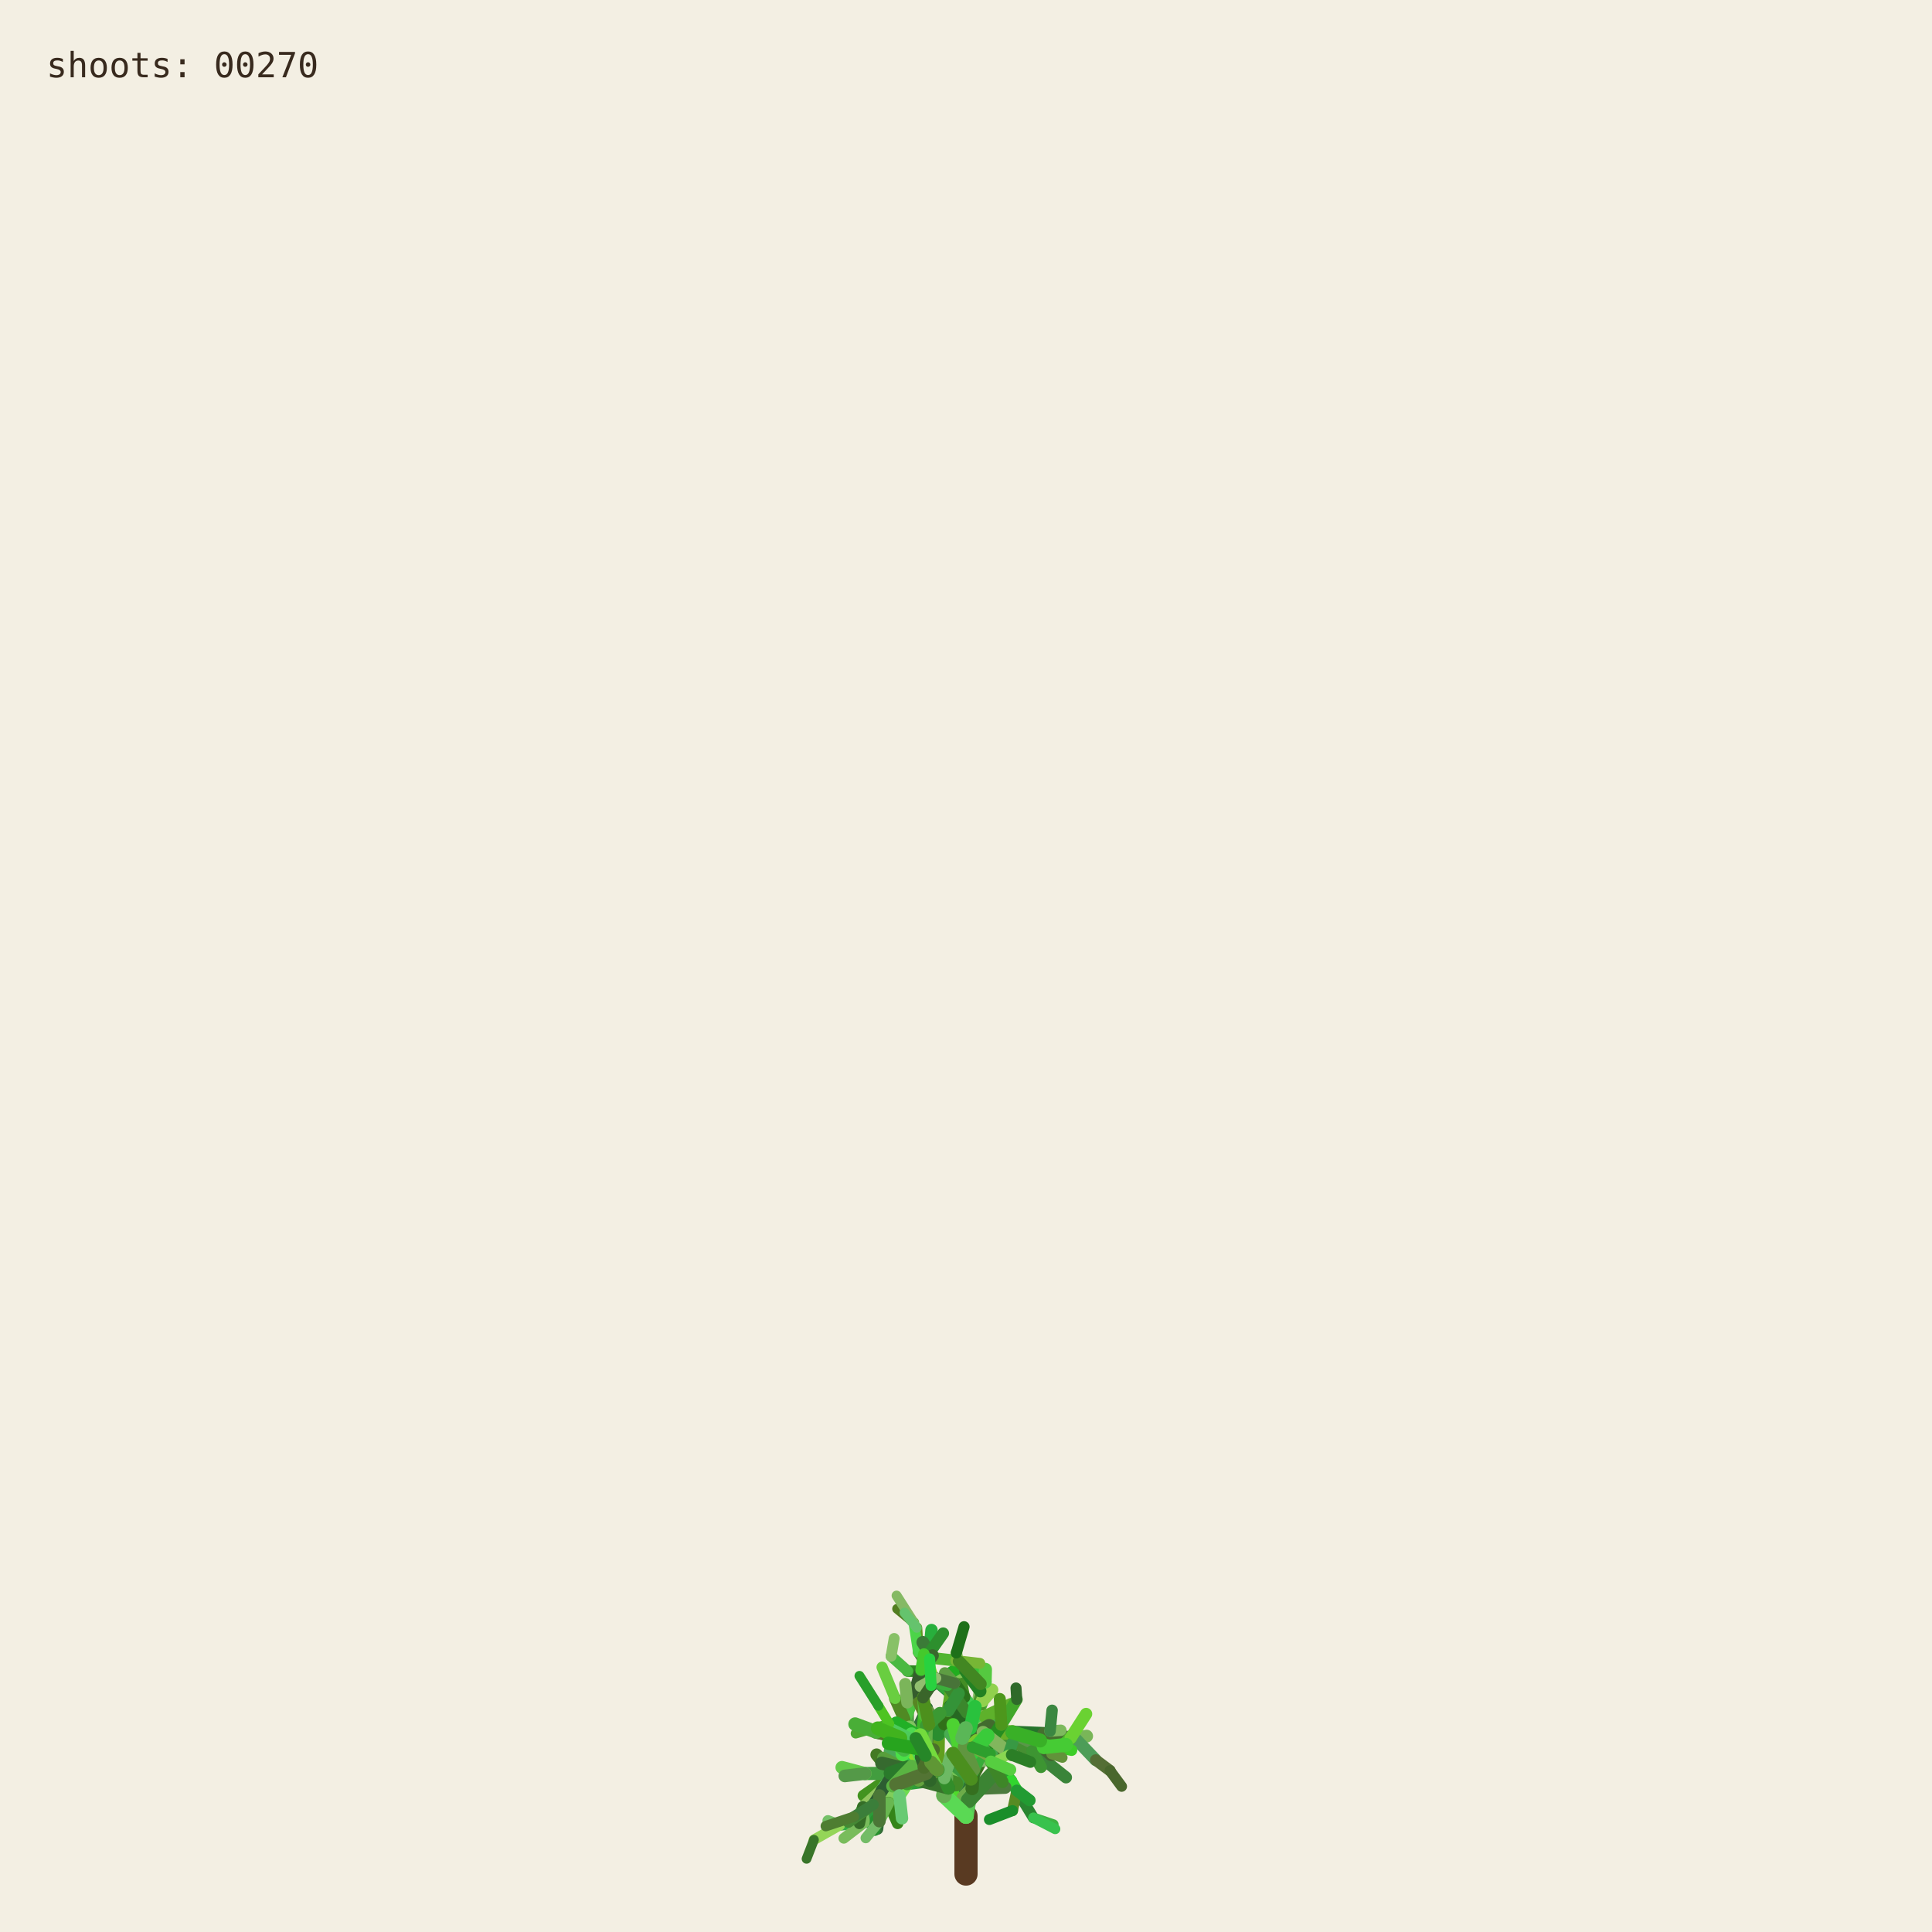
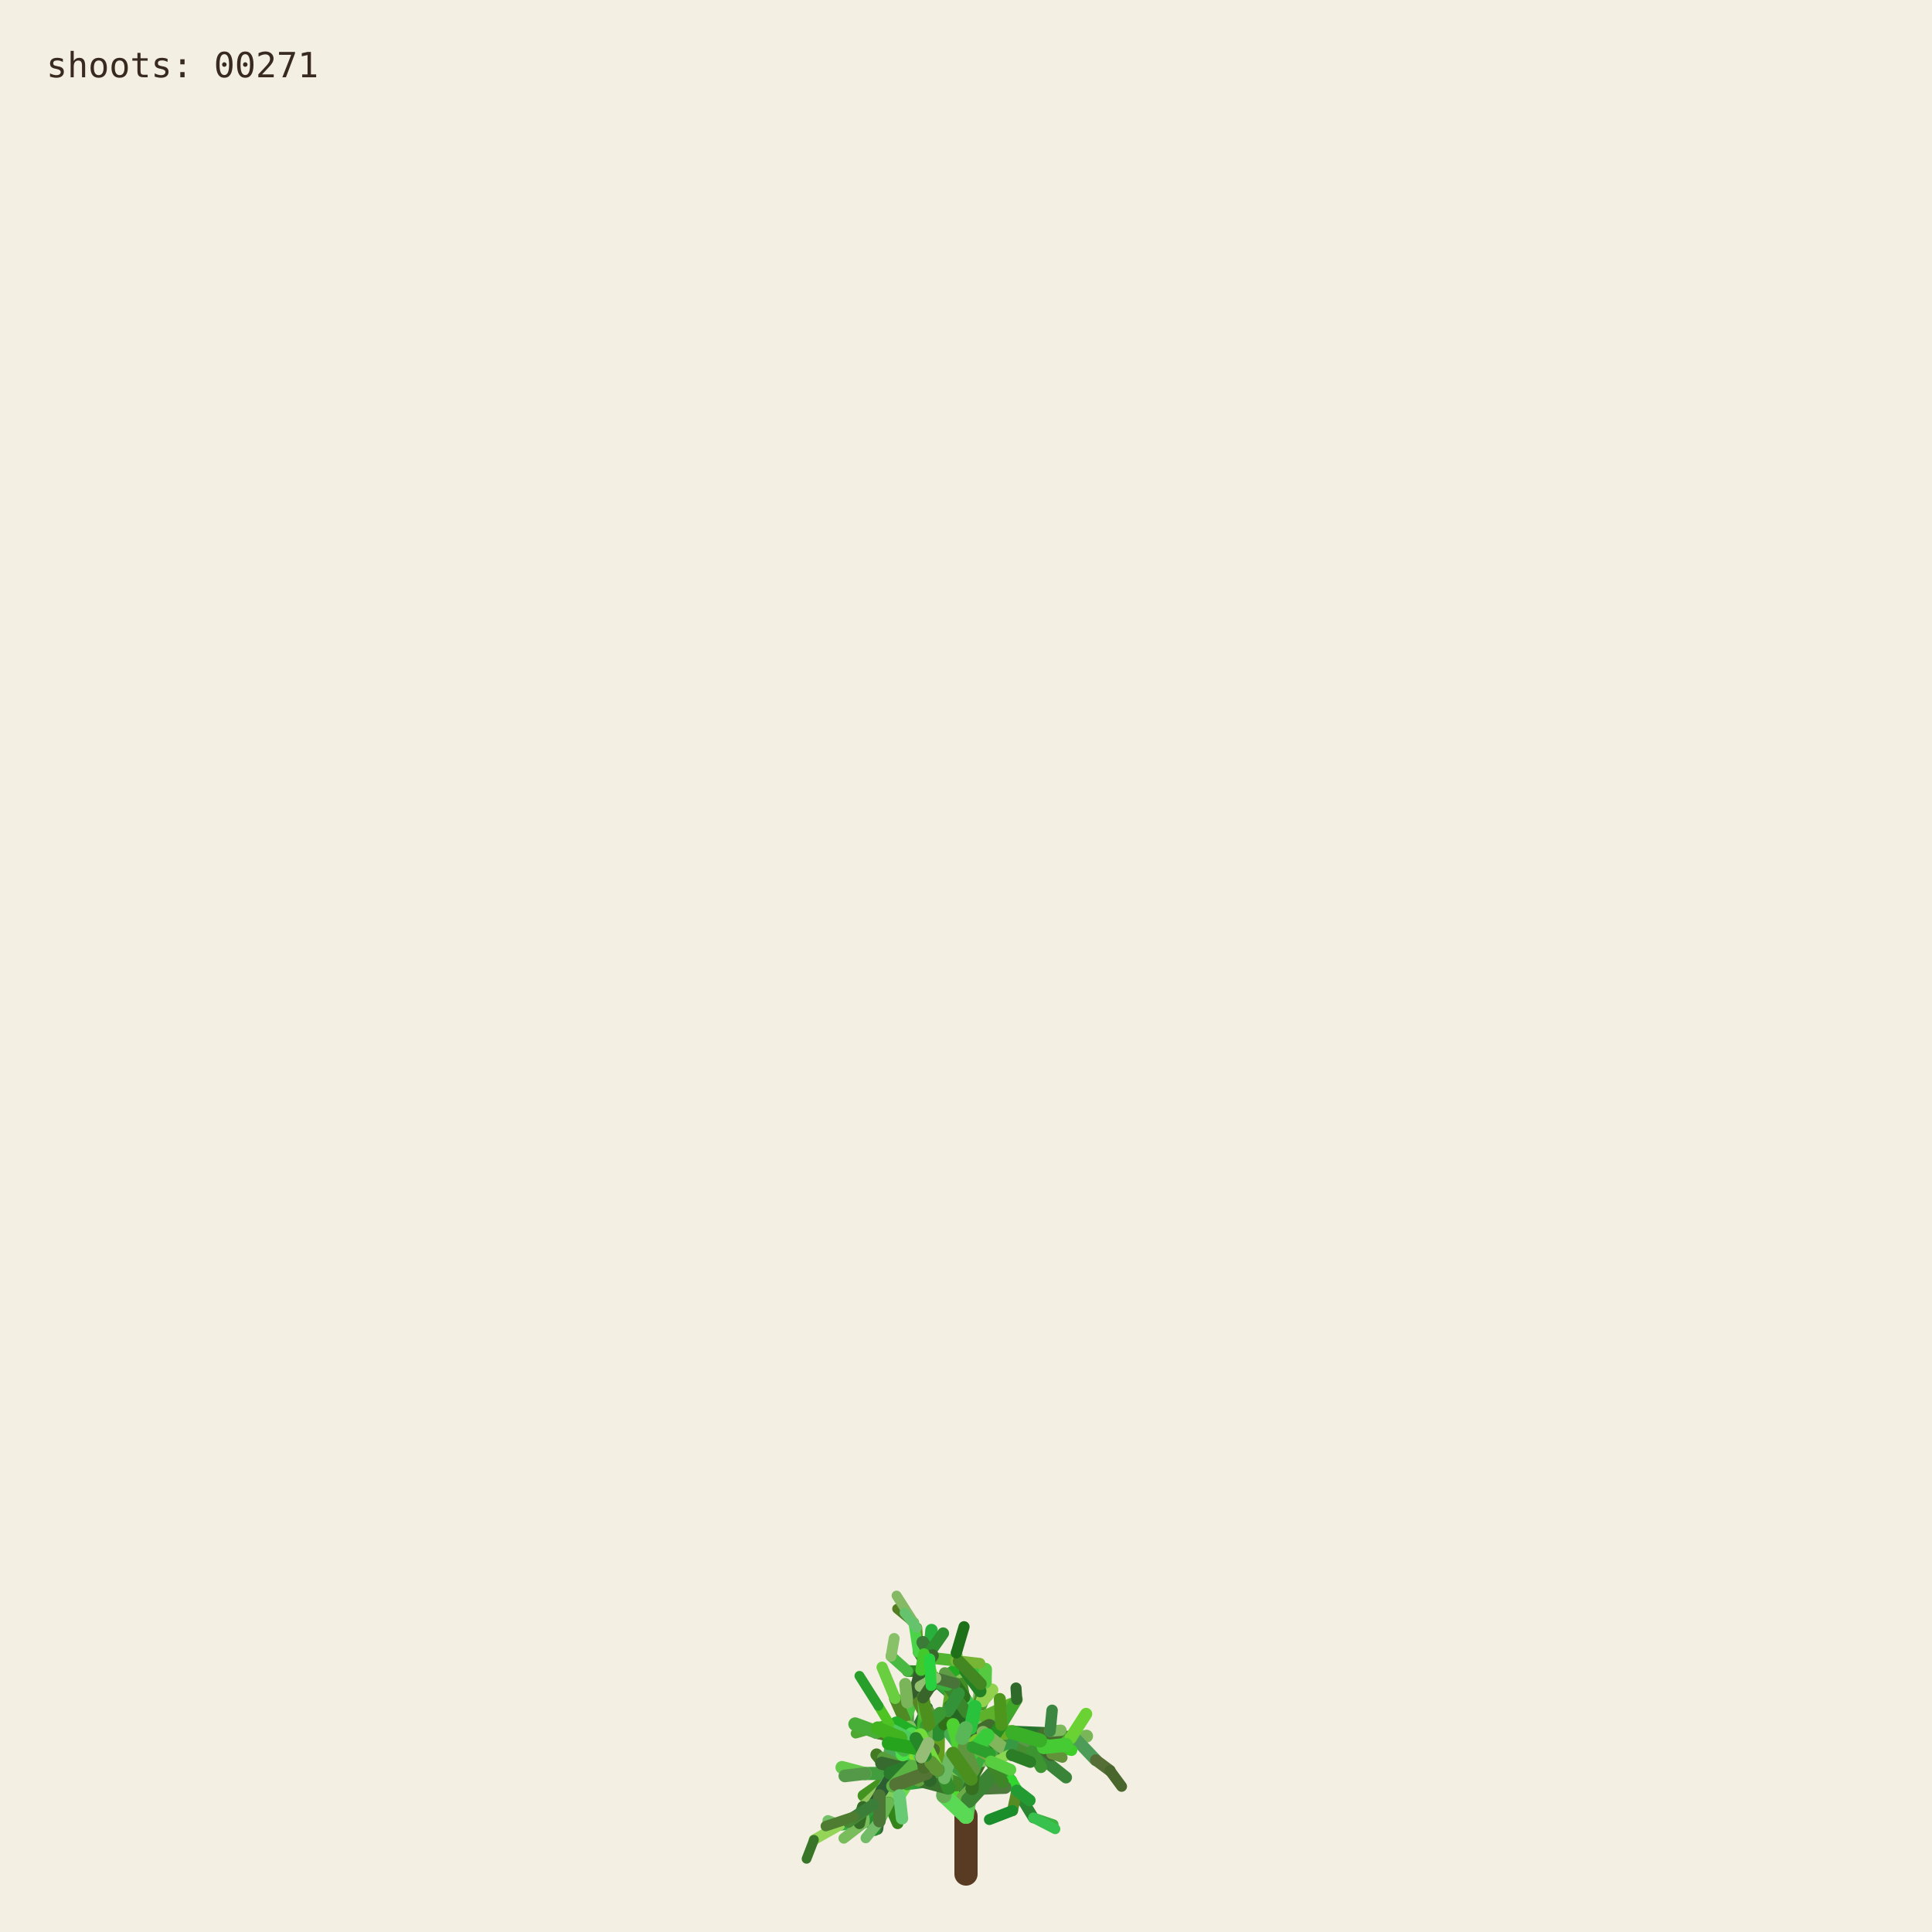
<svg xmlns="http://www.w3.org/2000/svg" viewBox="0 0 1000 1000" role="img" aria-labelledby="title desc">
  <rect width="1000" height="1000" fill="#f3efe3" />
  <g fill="none" stroke-linecap="round">
    <path d="M500 970 L500 940" stroke="#593a22" stroke-width="12" />
    <path d="M500.000 940.000 L494.591 923.254" stroke="hsl(89 50% 51%)" stroke-width="8.067" data-shoot="1" />
    <path d="M500.000 940.000 L498.548 930.480" stroke="hsl(108 42% 32%)" stroke-width="7.603" data-shoot="2" />
    <path d="M494.591 923.254 L485.237 916.016" stroke="hsl(129 39% 53%)" stroke-width="7.427" data-shoot="3" />
    <path d="M498.548 930.480 L502.606 920.794" stroke="hsl(125 41% 32%)" stroke-width="7.235" data-shoot="4" />
    <path d="M502.606 920.794 L496.770 905.343" stroke="hsl(93 34% 43%)" stroke-width="7.253" data-shoot="5" />
    <path d="M494.591 923.254 L497.365 909.040" stroke="hsl(116 35% 60%)" stroke-width="8.012" data-shoot="6" />
    <path d="M485.237 916.016 L485.497 897.710" stroke="hsl(89 69% 37%)" stroke-width="7.213" data-shoot="7" />
    <path d="M496.770 905.343 L501.215 895.004" stroke="hsl(92 66% 60%)" stroke-width="7.141" data-shoot="8" />
    <path d="M497.365 909.040 L506.164 896.866" stroke="hsl(126 59% 38%)" stroke-width="8.073" data-shoot="9" />
    <path d="M501.215 895.004 L510.832 888.548" stroke="hsl(91 35% 42%)" stroke-width="6.879" data-shoot="10" />
    <path d="M485.497 897.710 L493.416 891.622" stroke="hsl(104 36% 49%)" stroke-width="7.124" data-shoot="11" />
    <path d="M500.000 940.000 L490.927 925.443" stroke="hsl(108 70% 51%)" stroke-width="7.399" data-shoot="12" />
    <path d="M485.237 916.016 L479.157 913.325" stroke="hsl(112 69% 34%)" stroke-width="7.149" data-shoot="13" />
    <path d="M490.927 925.443 L481.351 921.527" stroke="hsl(111 58% 32%)" stroke-width="6.945" data-shoot="14" />
    <path d="M498.548 930.480 L503.173 925.799" stroke="hsl(98 40% 48%)" stroke-width="6.990" data-shoot="15" />
    <path d="M496.770 905.343 L505.035 888.845" stroke="hsl(101 68% 48%)" stroke-width="6.979" data-shoot="16" />
    <path d="M493.416 891.622 L508.817 896.643" stroke="hsl(128 70% 39%)" stroke-width="6.561" data-shoot="17" />
    <path d="M479.157 913.325 L469.750 899.500" stroke="hsl(95 57% 50%)" stroke-width="7.139" data-shoot="18" />
    <path d="M505.035 888.845 L508.436 880.301" stroke="hsl(98 53% 41%)" stroke-width="6.832" data-shoot="19" />
    <path d="M501.215 895.004 L501.550 888.479" stroke="hsl(112 68% 42%)" stroke-width="6.773" data-shoot="20" />
    <path d="M485.237 916.016 L479.029 908.697" stroke="hsl(100 57% 53%)" stroke-width="6.945" data-shoot="21" />
    <path d="M502.606 920.794 L496.127 911.207" stroke="hsl(123 62% 40%)" stroke-width="6.865" data-shoot="22" />
    <path d="M496.127 911.207 L497.635 896.782" stroke="hsl(93 65% 34%)" stroke-width="6.505" data-shoot="23" />
    <path d="M494.591 923.254 L500.793 909.571" stroke="hsl(113 71% 34%)" stroke-width="7.895" data-shoot="24" />
    <path d="M485.237 916.016 L479.462 917.793" stroke="hsl(99 66% 28%)" stroke-width="7.154" data-shoot="25" />
    <path d="M485.237 916.016 L473.231 912.147" stroke="hsl(93 38% 42%)" stroke-width="6.997" data-shoot="26" />
    <path d="M485.237 916.016 L473.737 913.680" stroke="hsl(114 35% 58%)" stroke-width="6.828" data-shoot="27" />
    <path d="M497.635 896.782 L497.395 881.015" stroke="hsl(110 56% 51%)" stroke-width="6.336" data-shoot="28" />
    <path d="M469.750 899.500 L453.522 896.436" stroke="hsl(121 37% 46%)" stroke-width="7.140" data-shoot="29" />
    <path d="M481.351 921.527 L469.530 923.105" stroke="hsl(126 55% 40%)" stroke-width="6.995" data-shoot="30" />
    <path d="M505.035 888.845 L499.035 878.436" stroke="hsl(88 42% 31%)" stroke-width="6.545" data-shoot="31" />
    <path d="M502.606 920.794 L507.653 911.330" stroke="hsl(99 57% 28%)" stroke-width="6.856" data-shoot="32" />
    <path d="M481.351 921.527 L478.279 914.724" stroke="hsl(122 35% 29%)" stroke-width="6.742" data-shoot="33" />
    <path d="M508.817 896.643 L522.168 900.369" stroke="hsl(122 67% 50%)" stroke-width="6.210" data-shoot="34" />
    <path d="M479.029 908.697 L477.185 899.261" stroke="hsl(124 64% 35%)" stroke-width="6.693" data-shoot="35" />
    <path d="M494.591 923.254 L498.563 913.442" stroke="hsl(122 45% 42%)" stroke-width="7.987" data-shoot="36" />
    <path d="M473.737 913.680 L467.283 915.265" stroke="hsl(125 60% 37%)" stroke-width="6.814" data-shoot="37" />
    <path d="M481.351 921.527 L469.226 908.135" stroke="hsl(113 69% 37%)" stroke-width="6.660" data-shoot="38" />
    <path d="M473.231 912.147 L461.374 919.424" stroke="hsl(100 70% 60%)" stroke-width="6.453" data-shoot="39" />
    <path d="M497.635 896.782 L500.334 886.420" stroke="hsl(108 47% 53%)" stroke-width="6.302" data-shoot="40" />
    <path d="M467.283 915.265 L455.168 929.331" stroke="hsl(120 40% 35%)" stroke-width="6.786" data-shoot="41" />
    <path d="M508.817 896.643 L512.869 911.725" stroke="hsl(110 63% 40%)" stroke-width="6.518" data-shoot="42" />
    <path d="M496.127 911.207 L497.987 905.795" stroke="hsl(115 70% 35%)" stroke-width="6.363" data-shoot="43" />
    <path d="M507.653 911.330 L512.674 910.357" stroke="hsl(104 36% 57%)" stroke-width="6.747" data-shoot="44" />
    <path d="M479.157 913.325 L470.181 917.185" stroke="hsl(95 64% 53%)" stroke-width="6.833" data-shoot="45" />
    <path d="M469.750 899.500 L469.633 881.151" stroke="hsl(111 38% 45%)" stroke-width="6.815" data-shoot="46" />
    <path d="M479.029 908.697 L480.879 892.655" stroke="hsl(102 44% 35%)" stroke-width="6.467" data-shoot="47" />
    <path d="M500.334 886.420 L507.457 881.593" stroke="hsl(118 47% 56%)" stroke-width="6.197" data-shoot="48" />
    <path d="M461.374 919.424 L446.935 929.431" stroke="hsl(102 65% 35%)" stroke-width="6.069" data-shoot="49" />
    <path d="M508.436 880.301 L507.585 871.602" stroke="hsl(97 61% 57%)" stroke-width="6.448" data-shoot="50" />
    <path d="M512.674 910.357 L523.304 921.702" stroke="hsl(122 61% 39%)" stroke-width="6.341" data-shoot="51" />
    <path d="M500.000 940.000 L501.279 931.882" stroke="hsl(118 51% 56%)" stroke-width="7.998" data-shoot="52" />
    <path d="M499.035 878.436 L496.590 865.625" stroke="hsl(103 58% 35%)" stroke-width="6.115" data-shoot="53" />
    <path d="M485.497 897.710 L488.970 892.287" stroke="hsl(123 54% 36%)" stroke-width="7.087" data-shoot="54" />
    <path d="M496.590 865.625 L495.009 855.557" stroke="hsl(97 49% 56%)" stroke-width="6.061" data-shoot="55" />
    <path d="M469.633 881.151 L484.418 870.623" stroke="hsl(128 48% 30%)" stroke-width="6.659" data-shoot="56" />
    <path d="M485.237 916.016 L477.752 911.974" stroke="hsl(90 58% 50%)" stroke-width="6.898" data-shoot="57" />
    <path d="M498.563 913.442 L502.383 908.863" stroke="hsl(97 61% 59%)" stroke-width="7.688" data-shoot="58" />
    <path d="M479.157 913.325 L464.639 921.037" stroke="hsl(94 69% 32%)" stroke-width="6.531" data-shoot="59" />
    <path d="M478.279 914.724 L471.794 900.929" stroke="hsl(117 71% 29%)" stroke-width="6.231" data-shoot="60" />
    <path d="M522.168 900.369 L536.734 901.964" stroke="hsl(111 46% 60%)" stroke-width="6.038" data-shoot="61" />
    <path d="M471.794 900.929 L465.848 895.170" stroke="hsl(103 40% 56%)" stroke-width="5.768" data-shoot="62" />
    <path d="M469.750 899.500 L468.128 889.982" stroke="hsl(93 64% 30%)" stroke-width="6.667" data-shoot="63" />
    <path d="M477.185 899.261 L475.657 893.582" stroke="hsl(113 52% 40%)" stroke-width="6.319" data-shoot="64" />
    <path d="M479.029 908.697 L474.737 903.891" stroke="hsl(93 52% 43%)" stroke-width="6.709" data-shoot="65" />
    <path d="M523.304 921.702 L526.314 926.781" stroke="hsl(119 67% 51%)" stroke-width="6.166" data-shoot="66" />
    <path d="M505.035 888.845 L507.387 875.338" stroke="hsl(96 40% 59%)" stroke-width="6.739" data-shoot="67" />
    <path d="M522.168 900.369 L537.413 908.545" stroke="hsl(99 61% 27%)" stroke-width="6.155" data-shoot="68" />
    <path d="M497.395 881.015 L483.011 868.683" stroke="hsl(129 53% 36%)" stroke-width="6.314" data-shoot="69" />
    <path d="M522.168 900.369 L534.219 906.339" stroke="hsl(108 48% 38%)" stroke-width="6.199" data-shoot="70" />
    <path d="M493.416 891.622 L507.262 882.093" stroke="hsl(127 63% 43%)" stroke-width="6.826" data-shoot="71" />
    <path d="M502.383 908.863 L508.238 907.761" stroke="hsl(99 66% 30%)" stroke-width="7.032" data-shoot="72" />
    <path d="M508.817 896.643 L514.829 892.790" stroke="hsl(125 40% 46%)" stroke-width="6.585" data-shoot="73" />
    <path d="M468.128 889.982 L473.133 877.764" stroke="hsl(115 52% 51%)" stroke-width="6.671" data-shoot="74" />
    <path d="M465.848 895.170 L460.313 892.280" stroke="hsl(102 70% 44%)" stroke-width="5.549" data-shoot="75" />
    <path d="M468.128 889.982 L463.284 879.089" stroke="hsl(94 59% 34%)" stroke-width="6.302" data-shoot="76" />
    <path d="M461.374 919.424 L456.357 926.300" stroke="hsl(126 42% 53%)" stroke-width="6.125" data-shoot="77" />
    <path d="M483.011 868.683 L476.458 865.059" stroke="hsl(124 68% 42%)" stroke-width="6.199" data-shoot="78" />
    <path d="M455.168 929.331 L454.837 939.862" stroke="hsl(125 68% 35%)" stroke-width="6.316" data-shoot="79" />
    <path d="M534.219 906.339 L550.383 905.736" stroke="hsl(112 63% 35%)" stroke-width="5.969" data-shoot="80" />
    <path d="M470.181 917.185 L459.860 933.116" stroke="hsl(100 53% 58%)" stroke-width="6.224" data-shoot="81" />
    <path d="M497.395 881.015 L484.197 869.260" stroke="hsl(122 53% 43%)" stroke-width="5.862" data-shoot="82" />
    <path d="M536.734 901.964 L543.504 896.023" stroke="hsl(116 68% 27%)" stroke-width="5.871" data-shoot="83" />
    <path d="M476.458 865.059 L469.801 864.922" stroke="hsl(112 62% 33%)" stroke-width="6.006" data-shoot="84" />
    <path d="M506.164 896.866 L524.059 896.699" stroke="hsl(91 64% 42%)" stroke-width="7.575" data-shoot="85" />
    <path d="M485.237 916.016 L472.910 908.590" stroke="hsl(102 57% 31%)" stroke-width="6.875" data-shoot="86" />
    <path d="M469.530 923.105 L465.520 929.278" stroke="hsl(107 67% 59%)" stroke-width="6.616" data-shoot="87" />
    <path d="M505.035 888.845 L509.868 870.612" stroke="hsl(101 57% 37%)" stroke-width="6.791" data-shoot="88" />
    <path d="M493.416 891.622 L509.951 888.485" stroke="hsl(92 44% 58%)" stroke-width="6.812" data-shoot="89" />
    <path d="M503.173 925.799 L520.191 925.155" stroke="hsl(105 34% 36%)" stroke-width="6.682" data-shoot="90" />
    <path d="M474.737 903.891 L466.772 894.583" stroke="hsl(116 48% 51%)" stroke-width="6.158" data-shoot="91" />
    <path d="M484.197 869.260 L475.358 855.233" stroke="hsl(100 34% 37%)" stroke-width="5.647" data-shoot="92" />
    <path d="M505.035 888.845 L500.829 880.951" stroke="hsl(127 58% 52%)" stroke-width="6.474" data-shoot="93" />
    <path d="M479.157 913.325 L471.905 914.367" stroke="hsl(125 48% 52%)" stroke-width="6.716" data-shoot="94" />
    <path d="M501.279 931.882 L513.403 918.671" stroke="hsl(114 44% 36%)" stroke-width="7.978" data-shoot="95" />
    <path d="M524.059 896.699 L540.269 904.338" stroke="hsl(108 35% 44%)" stroke-width="7.297" data-shoot="96" />
    <path d="M524.059 896.699 L540.170 897.356" stroke="hsl(125 52% 30%)" stroke-width="6.964" data-shoot="97" />
    <path d="M497.635 896.782 L497.191 889.399" stroke="hsl(88 69% 31%)" stroke-width="6.119" data-shoot="98" />
    <path d="M508.436 880.301 L513.376 874.721" stroke="hsl(89 59% 56%)" stroke-width="6.732" data-shoot="99" />
    <path d="M469.530 923.105 L461.520 917.825" stroke="hsl(113 54% 40%)" stroke-width="7.033" data-shoot="100" />
    <path d="M473.133 877.764 L476.780 864.372" stroke="hsl(110 34% 27%)" stroke-width="6.596" data-shoot="101" />
    <path d="M471.794 900.929 L479.914 884.001" stroke="hsl(126 41% 32%)" stroke-width="6.024" data-shoot="102" />
    <path d="M512.674 910.357 L522.333 907.203" stroke="hsl(103 64% 43%)" stroke-width="6.219" data-shoot="103" />
    <path d="M509.868 870.612 L506.361 863.395" stroke="hsl(120 56% 49%)" stroke-width="6.521" data-shoot="104" />
    <path d="M540.170 897.356 L556.575 899.863" stroke="hsl(100 40% 31%)" stroke-width="6.676" data-shoot="105" />
    <path d="M459.860 933.116 L464.616 943.790" stroke="hsl(105 68% 31%)" stroke-width="5.925" data-shoot="106" />
    <path d="M461.520 917.825 L453.738 908.211" stroke="hsl(98 54% 31%)" stroke-width="6.452" data-shoot="107" />
    <path d="M509.951 888.485 L523.296 882.278" stroke="hsl(97 61% 43%)" stroke-width="6.765" data-shoot="108" />
    <path d="M479.029 908.697 L460.671 906.383" stroke="hsl(128 39% 48%)" stroke-width="6.494" data-shoot="109" />
    <path d="M469.633 881.151 L468.563 871.658" stroke="hsl(98 38% 53%)" stroke-width="6.301" data-shoot="110" />
    <path d="M456.357 926.300 L446.582 935.154" stroke="hsl(90 47% 57%)" stroke-width="5.838" data-shoot="111" />
    <path d="M488.970 892.287 L490.829 885.358" stroke="hsl(104 63% 27%)" stroke-width="6.888" data-shoot="112" />
    <path d="M499.035 878.436 L493.946 871.238" stroke="hsl(110 61% 28%)" stroke-width="6.405" data-shoot="113" />
    <path d="M503.173 925.799 L503.949 916.037" stroke="hsl(108 61% 30%)" stroke-width="6.764" data-shoot="114" />
    <path d="M484.418 870.623 L497.330 862.535" stroke="hsl(119 70% 40%)" stroke-width="6.117" data-shoot="115" />
    <path d="M476.780 864.372 L482.198 858.124" stroke="hsl(97 71% 34%)" stroke-width="6.331" data-shoot="116" />
    <path d="M459.860 933.116 L450.375 943.022" stroke="hsl(119 67% 40%)" stroke-width="6.054" data-shoot="117" />
    <path d="M537.413 908.545 L551.771 920.000" stroke="hsl(119 40% 37%)" stroke-width="6.202" data-shoot="118" />
    <path d="M476.780 864.372 L481.041 855.578" stroke="hsl(128 51% 38%)" stroke-width="6.621" data-shoot="119" />
    <path d="M475.358 855.233 L474.548 842.544" stroke="hsl(89 65% 36%)" stroke-width="5.593" data-shoot="120" />
    <path d="M479.029 908.697 L479.467 893.313" stroke="hsl(105 42% 49%)" stroke-width="6.799" data-shoot="121" />
    <path d="M494.591 923.254 L484.466 914.996" stroke="hsl(104 48% 55%)" stroke-width="7.531" data-shoot="122" />
    <path d="M503.173 925.799 L503.396 917.056" stroke="hsl(104 56% 28%)" stroke-width="6.644" data-shoot="123" />
    <path d="M493.946 871.238 L489.038 865.959" stroke="hsl(102 40% 44%)" stroke-width="6.042" data-shoot="124" />
    <path d="M467.283 915.265 L457.242 909.920" stroke="hsl(103 45% 43%)" stroke-width="6.457" data-shoot="125" />
    <path d="M471.794 900.929 L454.133 896.956" stroke="hsl(89 50% 31%)" stroke-width="6.180" data-shoot="126" />
    <path d="M454.837 939.862 L454.096 946.606" stroke="hsl(125 36% 31%)" stroke-width="6.220" data-shoot="127" />
    <path d="M481.041 855.578 L482.155 843.709" stroke="hsl(129 63% 42%)" stroke-width="6.417" data-shoot="128" />
    <path d="M490.829 885.358 L492.861 872.817" stroke="hsl(95 65% 40%)" stroke-width="6.754" data-shoot="129" />
    <path d="M478.279 914.724 L465.635 903.587" stroke="hsl(96 66% 52%)" stroke-width="6.672" data-shoot="130" />
    <path d="M450.375 943.022 L434.576 944.722" stroke="hsl(127 55% 44%)" stroke-width="5.725" data-shoot="131" />
    <path d="M459.860 933.116 L451.962 941.801" stroke="hsl(127 54% 57%)" stroke-width="5.888" data-shoot="132" />
    <path d="M526.314 926.781 L534.894 940.878" stroke="hsl(125 53% 34%)" stroke-width="5.720" data-shoot="133" />
    <path d="M456.357 926.300 L449.709 941.533" stroke="hsl(112 47% 29%)" stroke-width="5.948" data-shoot="134" />
    <path d="M556.575 899.863 L562.434 898.624" stroke="hsl(99 39% 53%)" stroke-width="6.651" data-shoot="135" />
    <path d="M556.575 899.863 L567.158 910.979" stroke="hsl(128 34% 46%)" stroke-width="6.350" data-shoot="136" />
    <path d="M461.520 917.825 L447.767 917.982" stroke="hsl(118 43% 43%)" stroke-width="6.808" data-shoot="137" />
    <path d="M502.383 908.863 L502.275 894.506" stroke="hsl(114 52% 34%)" stroke-width="7.514" data-shoot="138" />
    <path d="M484.466 914.996 L469.919 914.610" stroke="hsl(90 45% 56%)" stroke-width="7.261" data-shoot="139" />
    <path d="M506.164 896.866 L511.996 893.538" stroke="hsl(100 40% 30%)" stroke-width="7.562" data-shoot="140" />
    <path d="M508.238 907.761 L516.195 908.520" stroke="hsl(102 44% 31%)" stroke-width="6.802" data-shoot="141" />
    <path d="M536.734 901.964 L544.250 907.905" stroke="hsl(91 54% 33%)" stroke-width="5.663" data-shoot="142" />
    <path d="M479.157 913.325 L471.950 914.117" stroke="hsl(102 39% 34%)" stroke-width="6.550" data-shoot="143" />
    <path d="M494.591 923.254 L482.152 919.513" stroke="hsl(104 56% 35%)" stroke-width="7.930" data-shoot="144" />
    <path d="M508.817 896.643 L515.085 912.072" stroke="hsl(125 43% 46%)" stroke-width="6.163" data-shoot="145" />
    <path d="M482.152 919.513 L467.316 907.872" stroke="hsl(97 66% 48%)" stroke-width="7.452" data-shoot="146" />
    <path d="M480.879 892.655 L475.418 881.125" stroke="hsl(88 59% 33%)" stroke-width="5.933" data-shoot="147" />
    <path d="M540.269 904.338 L549.716 904.178" stroke="hsl(92 48% 60%)" stroke-width="6.883" data-shoot="148" />
    <path d="M467.316 907.872 L467.480 902.032" stroke="hsl(120 56% 54%)" stroke-width="7.156" data-shoot="149" />
    <path d="M483.011 868.683 L480.032 858.496" stroke="hsl(90 69% 50%)" stroke-width="5.778" data-shoot="150" />
    <path d="M497.191 889.399 L491.630 882.997" stroke="hsl(116 51% 27%)" stroke-width="6.106" data-shoot="151" />
    <path d="M482.152 919.513 L478.791 913.069" stroke="hsl(91 53% 41%)" stroke-width="7.533" data-shoot="152" />
    <path d="M543.504 896.023 L549.105 895.596" stroke="hsl(100 40% 55%)" stroke-width="5.914" data-shoot="153" />
    <path d="M467.283 915.265 L456.437 912.665" stroke="hsl(113 38% 30%)" stroke-width="6.866" data-shoot="154" />
    <path d="M567.158 910.979 L574.486 916.440" stroke="hsl(88 35% 32%)" stroke-width="5.955" data-shoot="155" />
    <path d="M512.869 911.725 L518.866 922.323" stroke="hsl(106 54% 34%)" stroke-width="6.353" data-shoot="156" />
    <path d="M500.334 886.420 L490.418 872.350" stroke="hsl(110 51% 35%)" stroke-width="6.150" data-shoot="157" />
    <path d="M500.793 909.571 L498.095 899.473" stroke="hsl(109 69% 28%)" stroke-width="7.556" data-shoot="158" />
    <path d="M449.709 941.533 L436.765 951.498" stroke="hsl(102 42% 55%)" stroke-width="5.534" data-shoot="159" />
    <path d="M508.238 907.761 L518.302 892.720" stroke="hsl(117 63% 34%)" stroke-width="6.708" data-shoot="160" />
    <path d="M475.358 855.233 L472.993 839.858" stroke="hsl(119 62% 56%)" stroke-width="5.562" data-shoot="161" />
    <path d="M502.275 894.506 L504.670 883.372" stroke="hsl(128 65% 46%)" stroke-width="6.876" data-shoot="162" />
    <path d="M540.269 904.338 L544.102 907.850" stroke="hsl(99 35% 29%)" stroke-width="7.336" data-shoot="163" />
    <path d="M536.734 901.964 L554.643 905.916" stroke="hsl(112 68% 48%)" stroke-width="5.906" data-shoot="164" />
    <path d="M497.365 909.040 L505.842 901.224" stroke="hsl(91 65% 48%)" stroke-width="7.533" data-shoot="165" />
    <path d="M478.279 914.724 L467.960 905.929" stroke="hsl(128 59% 50%)" stroke-width="6.781" data-shoot="166" />
    <path d="M461.374 919.424 L451.958 934.122" stroke="hsl(127 35% 27%)" stroke-width="6.092" data-shoot="167" />
    <path d="M463.284 879.089 L456.576 862.947" stroke="hsl(103 59% 53%)" stroke-width="5.809" data-shoot="168" />
    <path d="M500.000 940.000 L488.580 929.317" stroke="hsl(117 64% 59%)" stroke-width="8.005" data-shoot="169" />
    <path d="M447.767 917.982 L435.801 914.831" stroke="hsl(108 55% 54%)" stroke-width="6.726" data-shoot="170" />
    <path d="M477.752 911.974 L468.826 903.841" stroke="hsl(89 70% 51%)" stroke-width="6.964" data-shoot="171" />
    <path d="M469.919 914.610 L460.892 917.724" stroke="hsl(121 49% 32%)" stroke-width="7.015" data-shoot="172" />
    <path d="M503.396 917.056 L509.013 905.051" stroke="hsl(120 50% 45%)" stroke-width="6.671" data-shoot="173" />
    <path d="M549.716 904.178 L554.177 899.548" stroke="hsl(106 62% 45%)" stroke-width="6.645" data-shoot="174" />
    <path d="M460.313 892.280 L442.892 897.267" stroke="hsl(106 54% 43%)" stroke-width="5.141" data-shoot="175" />
    <path d="M490.418 872.350 L480.658 869.975" stroke="hsl(120 49% 46%)" stroke-width="5.821" data-shoot="176" />
    <path d="M479.467 893.313 L480.721 885.946" stroke="hsl(94 40% 41%)" stroke-width="6.222" data-shoot="177" />
    <path d="M488.580 929.317 L489.421 919.838" stroke="hsl(107 36% 50%)" stroke-width="7.943" data-shoot="178" />
    <path d="M526.314 926.781 L524.087 937.173" stroke="hsl(90 60% 34%)" stroke-width="5.700" data-shoot="179" />
    <path d="M490.927 925.443 L475.469 921.381" stroke="hsl(110 44% 31%)" stroke-width="6.893" data-shoot="180" />
    <path d="M518.302 892.720 L526.275 879.623" stroke="hsl(109 60% 41%)" stroke-width="6.159" data-shoot="181" />
    <path d="M469.750 899.500 L470.711 894.119" stroke="hsl(100 45% 57%)" stroke-width="7.025" data-shoot="182" />
    <path d="M534.219 906.339 L538.815 914.656" stroke="hsl(113 50% 39%)" stroke-width="6.149" data-shoot="183" />
    <path d="M472.993 839.858 L464.334 832.716" stroke="hsl(88 58% 31%)" stroke-width="5.062" data-shoot="184" />
    <path d="M469.801 864.922 L461.240 857.253" stroke="hsl(116 48% 49%)" stroke-width="5.656" data-shoot="185" />
    <path d="M461.240 857.253 L462.820 848.066" stroke="hsl(98 42% 58%)" stroke-width="5.640" data-shoot="186" />
    <path d="M490.829 885.358 L496.165 876.536" stroke="hsl(123 48% 39%)" stroke-width="6.482" data-shoot="187" />
    <path d="M508.817 896.643 L523.679 908.324" stroke="hsl(95 38% 54%)" stroke-width="6.611" data-shoot="188" />
    <path d="M500.793 909.571 L510.860 898.419" stroke="hsl(120 58% 51%)" stroke-width="7.770" data-shoot="189" />
    <path d="M459.860 933.116 L453.365 941.926" stroke="hsl(97 61% 35%)" stroke-width="6.281" data-shoot="190" />
    <path d="M509.868 870.612 L510.029 864.082" stroke="hsl(111 56% 52%)" stroke-width="6.833" data-shoot="191" />
    <path d="M453.522 896.436 L442.603 892.401" stroke="hsl(111 52% 45%)" stroke-width="7.032" data-shoot="192" />
    <path d="M543.504 896.023 L544.565 885.256" stroke="hsl(125 39% 38%)" stroke-width="5.927" data-shoot="193" />
    <path d="M482.198 858.124 L494.767 859.537" stroke="hsl(105 58% 45%)" stroke-width="6.146" data-shoot="194" />
    <path d="M497.987 905.795 L491.843 897.531" stroke="hsl(125 41% 48%)" stroke-width="6.386" data-shoot="195" />
    <path d="M493.946 871.238 L484.320 868.578" stroke="hsl(105 34% 34%)" stroke-width="5.939" data-shoot="196" />
    <path d="M477.185 899.261 L478.390 887.971" stroke="hsl(112 65% 44%)" stroke-width="6.377" data-shoot="197" />
    <path d="M434.576 944.722 L428.556 942.373" stroke="hsl(112 41% 58%)" stroke-width="5.738" data-shoot="198" />
    <path d="M497.987 905.795 L503.196 904.331" stroke="hsl(89 46% 31%)" stroke-width="5.847" data-shoot="199" />
    <path d="M467.316 907.872 L466.023 899.585" stroke="hsl(119 71% 58%)" stroke-width="7.258" data-shoot="200" />
    <path d="M526.314 926.781 L532.954 931.860" stroke="hsl(128 64% 37%)" stroke-width="6.148" data-shoot="201" />
    <path d="M467.960 905.929 L464.039 902.533" stroke="hsl(119 46% 49%)" stroke-width="6.612" data-shoot="202" />
    <path d="M477.185 899.261 L463.879 891.609" stroke="hsl(122 68% 41%)" stroke-width="6.319" data-shoot="203" />
    <path d="M475.469 921.381 L469.599 917.437" stroke="hsl(97 45% 44%)" stroke-width="6.783" data-shoot="204" />
    <path d="M478.279 914.724 L471.801 897.415" stroke="hsl(121 65% 58%)" stroke-width="6.714" data-shoot="205" />
    <path d="M554.177 899.548 L562.169 887.143" stroke="hsl(99 64% 51%)" stroke-width="6.341" data-shoot="206" />
    <path d="M526.275 879.623 L525.887 873.699" stroke="hsl(115 43% 29%)" stroke-width="5.721" data-shoot="207" />
    <path d="M481.041 855.578 L477.626 850.058" stroke="hsl(117 38% 35%)" stroke-width="6.581" data-shoot="208" />
    <path d="M496.770 905.343 L493.304 892.691" stroke="hsl(110 64% 51%)" stroke-width="6.797" data-shoot="209" />
    <path d="M469.750 899.500 L458.957 894.086" stroke="hsl(127 55% 55%)" stroke-width="6.620" data-shoot="210" />
    <path d="M490.927 925.443 L488.767 920.422" stroke="hsl(115 54% 36%)" stroke-width="6.870" data-shoot="211" />
    <path d="M481.041 855.578 L488.186 845.391" stroke="hsl(120 52% 37%)" stroke-width="6.098" data-shoot="212" />
    <path d="M451.958 934.122 L453.040 940.528" stroke="hsl(127 56% 39%)" stroke-width="6.131" data-shoot="213" />
    <path d="M460.313 892.280 L454.656 882.922" stroke="hsl(104 71% 45%)" stroke-width="5.122" data-shoot="214" />
    <path d="M471.950 914.117 L461.960 924.503" stroke="hsl(107 46% 48%)" stroke-width="6.541" data-shoot="215" />
    <path d="M446.582 935.154 L444.222 940.468" stroke="hsl(117 55% 46%)" stroke-width="5.688" data-shoot="216" />
    <path d="M488.767 920.422 L492.003 908.765" stroke="hsl(114 38% 56%)" stroke-width="6.278" data-shoot="217" />
    <path d="M484.320 868.578 L476.319 872.885" stroke="hsl(94 38% 59%)" stroke-width="5.787" data-shoot="218" />
    <path d="M446.582 935.154 L444.839 943.820" stroke="hsl(108 47% 29%)" stroke-width="5.857" data-shoot="219" />
    <path d="M478.390 887.971 L477.758 878.744" stroke="hsl(107 53% 47%)" stroke-width="6.025" data-shoot="220" />
    <path d="M479.467 893.313 L486.497 886.860" stroke="hsl(115 50% 40%)" stroke-width="6.726" data-shoot="221" />
    <path d="M453.365 941.926 L452.737 947.232" stroke="hsl(123 57% 36%)" stroke-width="6.073" data-shoot="222" />
    <path d="M534.894 940.878 L545.223 944.367" stroke="hsl(122 49% 47%)" stroke-width="5.409" data-shoot="223" />
    <path d="M503.196 904.331 L515.896 911.448" stroke="hsl(89 43% 46%)" stroke-width="5.358" data-shoot="224" />
    <path d="M485.237 916.016 L476.520 905.335" stroke="hsl(129 69% 35%)" stroke-width="7.385" data-shoot="225" />
    <path d="M544.250 907.905 L549.888 909.742" stroke="hsl(93 43% 40%)" stroke-width="5.355" data-shoot="226" />
    <path d="M472.993 839.858 L464.068 825.878" stroke="hsl(97 38% 56%)" stroke-width="5.144" data-shoot="227" />
    <path d="M434.576 944.722 L421.301 952.270" stroke="hsl(91 60% 59%)" stroke-width="5.495" data-shoot="228" />
    <path d="M494.767 859.537 L507.151 860.969" stroke="hsl(89 55% 46%)" stroke-width="5.687" data-shoot="229" />
    <path d="M503.949 916.037 L499.042 904.226" stroke="hsl(98 40% 42%)" stroke-width="6.625" data-shoot="230" />
    <path d="M540.269 904.338 L551.739 903.138" stroke="hsl(113 59% 50%)" stroke-width="7.215" data-shoot="231" />
    <path d="M447.767 917.982 L437.293 919.201" stroke="hsl(111 36% 44%)" stroke-width="6.566" data-shoot="232" />
    <path d="M522.333 907.203 L524.104 901.882" stroke="hsl(127 46% 41%)" stroke-width="5.986" data-shoot="233" />
    <path d="M466.023 899.585 L454.343 894.568" stroke="hsl(106 71% 41%)" stroke-width="7.143" data-shoot="234" />
    <path d="M459.860 933.116 L455.001 942.905" stroke="hsl(106 42% 52%)" stroke-width="5.952" data-shoot="235" />
    <path d="M480.879 892.655 L477.773 878.511" stroke="hsl(95 66% 34%)" stroke-width="6.336" data-shoot="236" />
    <path d="M515.896 911.448 L522.014 908.183" stroke="hsl(95 62% 58%)" stroke-width="5.037" data-shoot="237" />
    <path d="M481.351 921.527 L476.872 909.429" stroke="hsl(115 42% 28%)" stroke-width="6.739" data-shoot="238" />
    <path d="M503.196 904.331 L512.636 907.835" stroke="hsl(120 56% 40%)" stroke-width="5.656" data-shoot="239" />
    <path d="M523.679 908.324 L533.273 912.012" stroke="hsl(116 54% 32%)" stroke-width="6.078" data-shoot="240" />
    <path d="M476.780 864.372 L482.640 856.940" stroke="hsl(107 40% 29%)" stroke-width="6.577" data-shoot="241" />
    <path d="M524.087 937.173 L512.117 941.790" stroke="hsl(128 69% 33%)" stroke-width="5.679" data-shoot="242" />
    <path d="M502.606 920.794 L493.263 907.558" stroke="hsl(96 65% 34%)" stroke-width="6.930" data-shoot="243" />
    <path d="M479.462 917.793 L463.714 923.683" stroke="hsl(91 38% 33%)" stroke-width="6.993" data-shoot="244" />
    <path d="M454.656 882.922 L444.853 867.435" stroke="hsl(121 60% 39%)" stroke-width="5.125" data-shoot="245" />
    <path d="M455.001 942.905 L448.124 951.360" stroke="hsl(111 39% 57%)" stroke-width="5.416" data-shoot="246" />
    <path d="M476.780 864.372 L478.194 856.177" stroke="hsl(111 64% 48%)" stroke-width="6.036" data-shoot="247" />
    <path d="M451.958 934.122 L439.120 943.117" stroke="hsl(108 45% 37%)" stroke-width="5.933" data-shoot="248" />
    <path d="M507.387 875.338 L499.698 864.888" stroke="hsl(120 58% 32%)" stroke-width="6.402" data-shoot="249" />
    <path d="M478.279 914.724 L483.073 905.683" stroke="hsl(92 45% 30%)" stroke-width="6.783" data-shoot="250" />
    <path d="M574.486 916.440 L580.555 924.651" stroke="hsl(91 39% 29%)" stroke-width="5.574" data-shoot="251" />
    <path d="M512.869 911.725 L522.960 916.007" stroke="hsl(111 59% 53%)" stroke-width="6.098" data-shoot="252" />
    <path d="M474.548 842.544 L468.165 834.692" stroke="hsl(125 44% 58%)" stroke-width="5.094" data-shoot="253" />
    <path d="M465.520 929.278 L466.882 941.152" stroke="hsl(127 48% 60%)" stroke-width="6.409" data-shoot="254" />
    <path d="M534.894 940.878 L546.168 946.695" stroke="hsl(129 55% 49%)" stroke-width="5.315" data-shoot="255" />
    <path d="M484.466 914.996 L476.326 898.157" stroke="hsl(99 69% 55%)" stroke-width="7.231" data-shoot="256" />
    <path d="M518.302 892.720 L517.497 879.389" stroke="hsl(96 69% 35%)" stroke-width="6.215" data-shoot="257" />
    <path d="M455.168 929.331 L455.195 942.644" stroke="hsl(101 37% 34%)" stroke-width="6.462" data-shoot="258" />
    <path d="M451.958 934.122 L441.974 940.357" stroke="hsl(119 37% 36%)" stroke-width="5.759" data-shoot="259" />
    <path d="M477.758 878.744 L481.953 872.378" stroke="hsl(104 41% 28%)" stroke-width="5.937" data-shoot="260" />
    <path d="M507.585 871.602 L496.313 859.908" stroke="hsl(101 60% 33%)" stroke-width="6.267" data-shoot="261" />
    <path d="M421.301 952.270 L417.473 962.130" stroke="hsl(108 48% 31%)" stroke-width="5.031" data-shoot="262" />
    <path d="M476.520 905.335 L459.850 902.309" stroke="hsl(116 69% 38%)" stroke-width="6.885" data-shoot="263" />
    <path d="M485.237 916.016 L481.859 912.186" stroke="hsl(94 48% 40%)" stroke-width="7.015" data-shoot="264" />
    <path d="M441.974 940.357 L427.440 945.186" stroke="hsl(97 44% 34%)" stroke-width="5.410" data-shoot="265" />
    <path d="M524.059 896.699 L538.371 900.885" stroke="hsl(112 64% 42%)" stroke-width="7.229" data-shoot="266" />
    <path d="M495.009 855.557 L498.988 841.996" stroke="hsl(117 63% 27%)" stroke-width="5.753" data-shoot="267" />
    <path d="M498.095 899.473 L499.889 894.538" stroke="hsl(118 40% 53%)" stroke-width="7.309" data-shoot="268" />
    <path d="M479.029 908.697 L474.007 899.731" stroke="hsl(121 56% 34%)" stroke-width="6.456" data-shoot="269" />
    <path d="M481.953 872.378 L481.179 858.629" stroke="hsl(128 68% 49%)" stroke-width="5.728" data-shoot="270" />
+     <path d="M476.872 909.429 L480.452 902.331" stroke="hsl(93 35% 60%)" stroke-width="6.418" data-shoot="271" />
  </g>
-   <text x="24" y="40" font-family="monospace" font-size="18" fill="#382a1e">shoots: 00270</text>
+   <text x="24" y="40" font-family="monospace" font-size="18" fill="#382a1e">shoots: 00271</text>
</svg>
